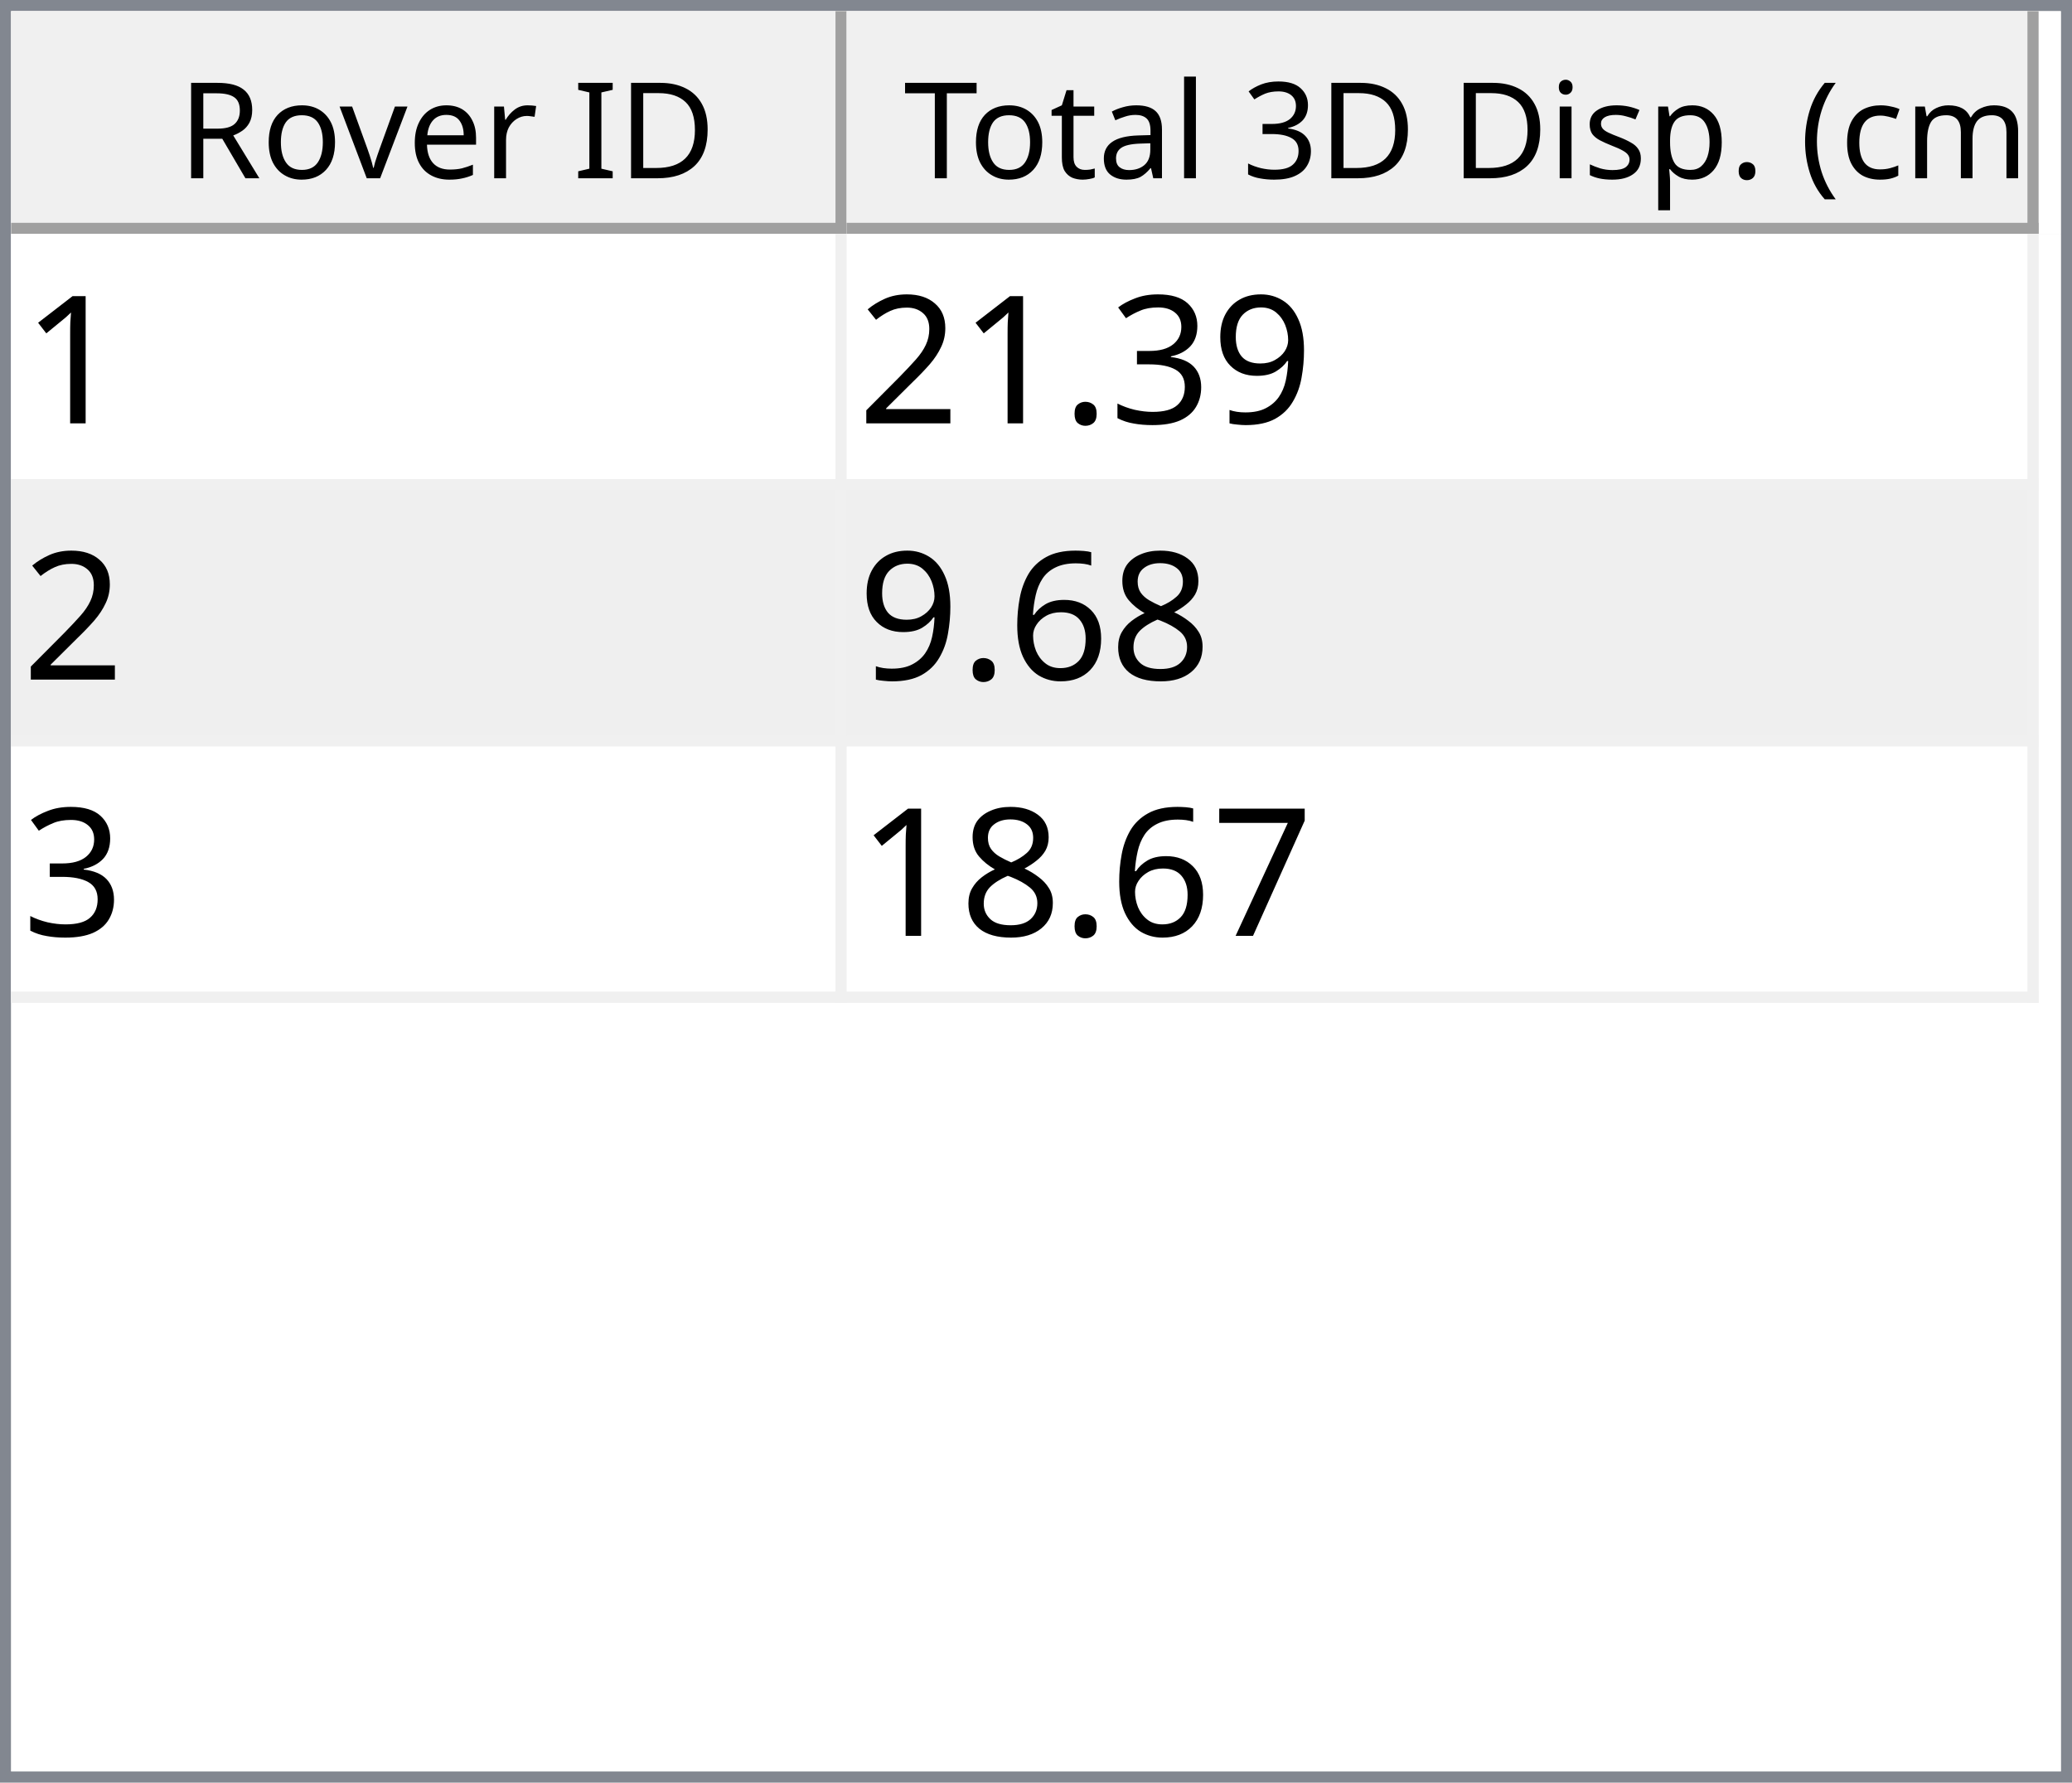
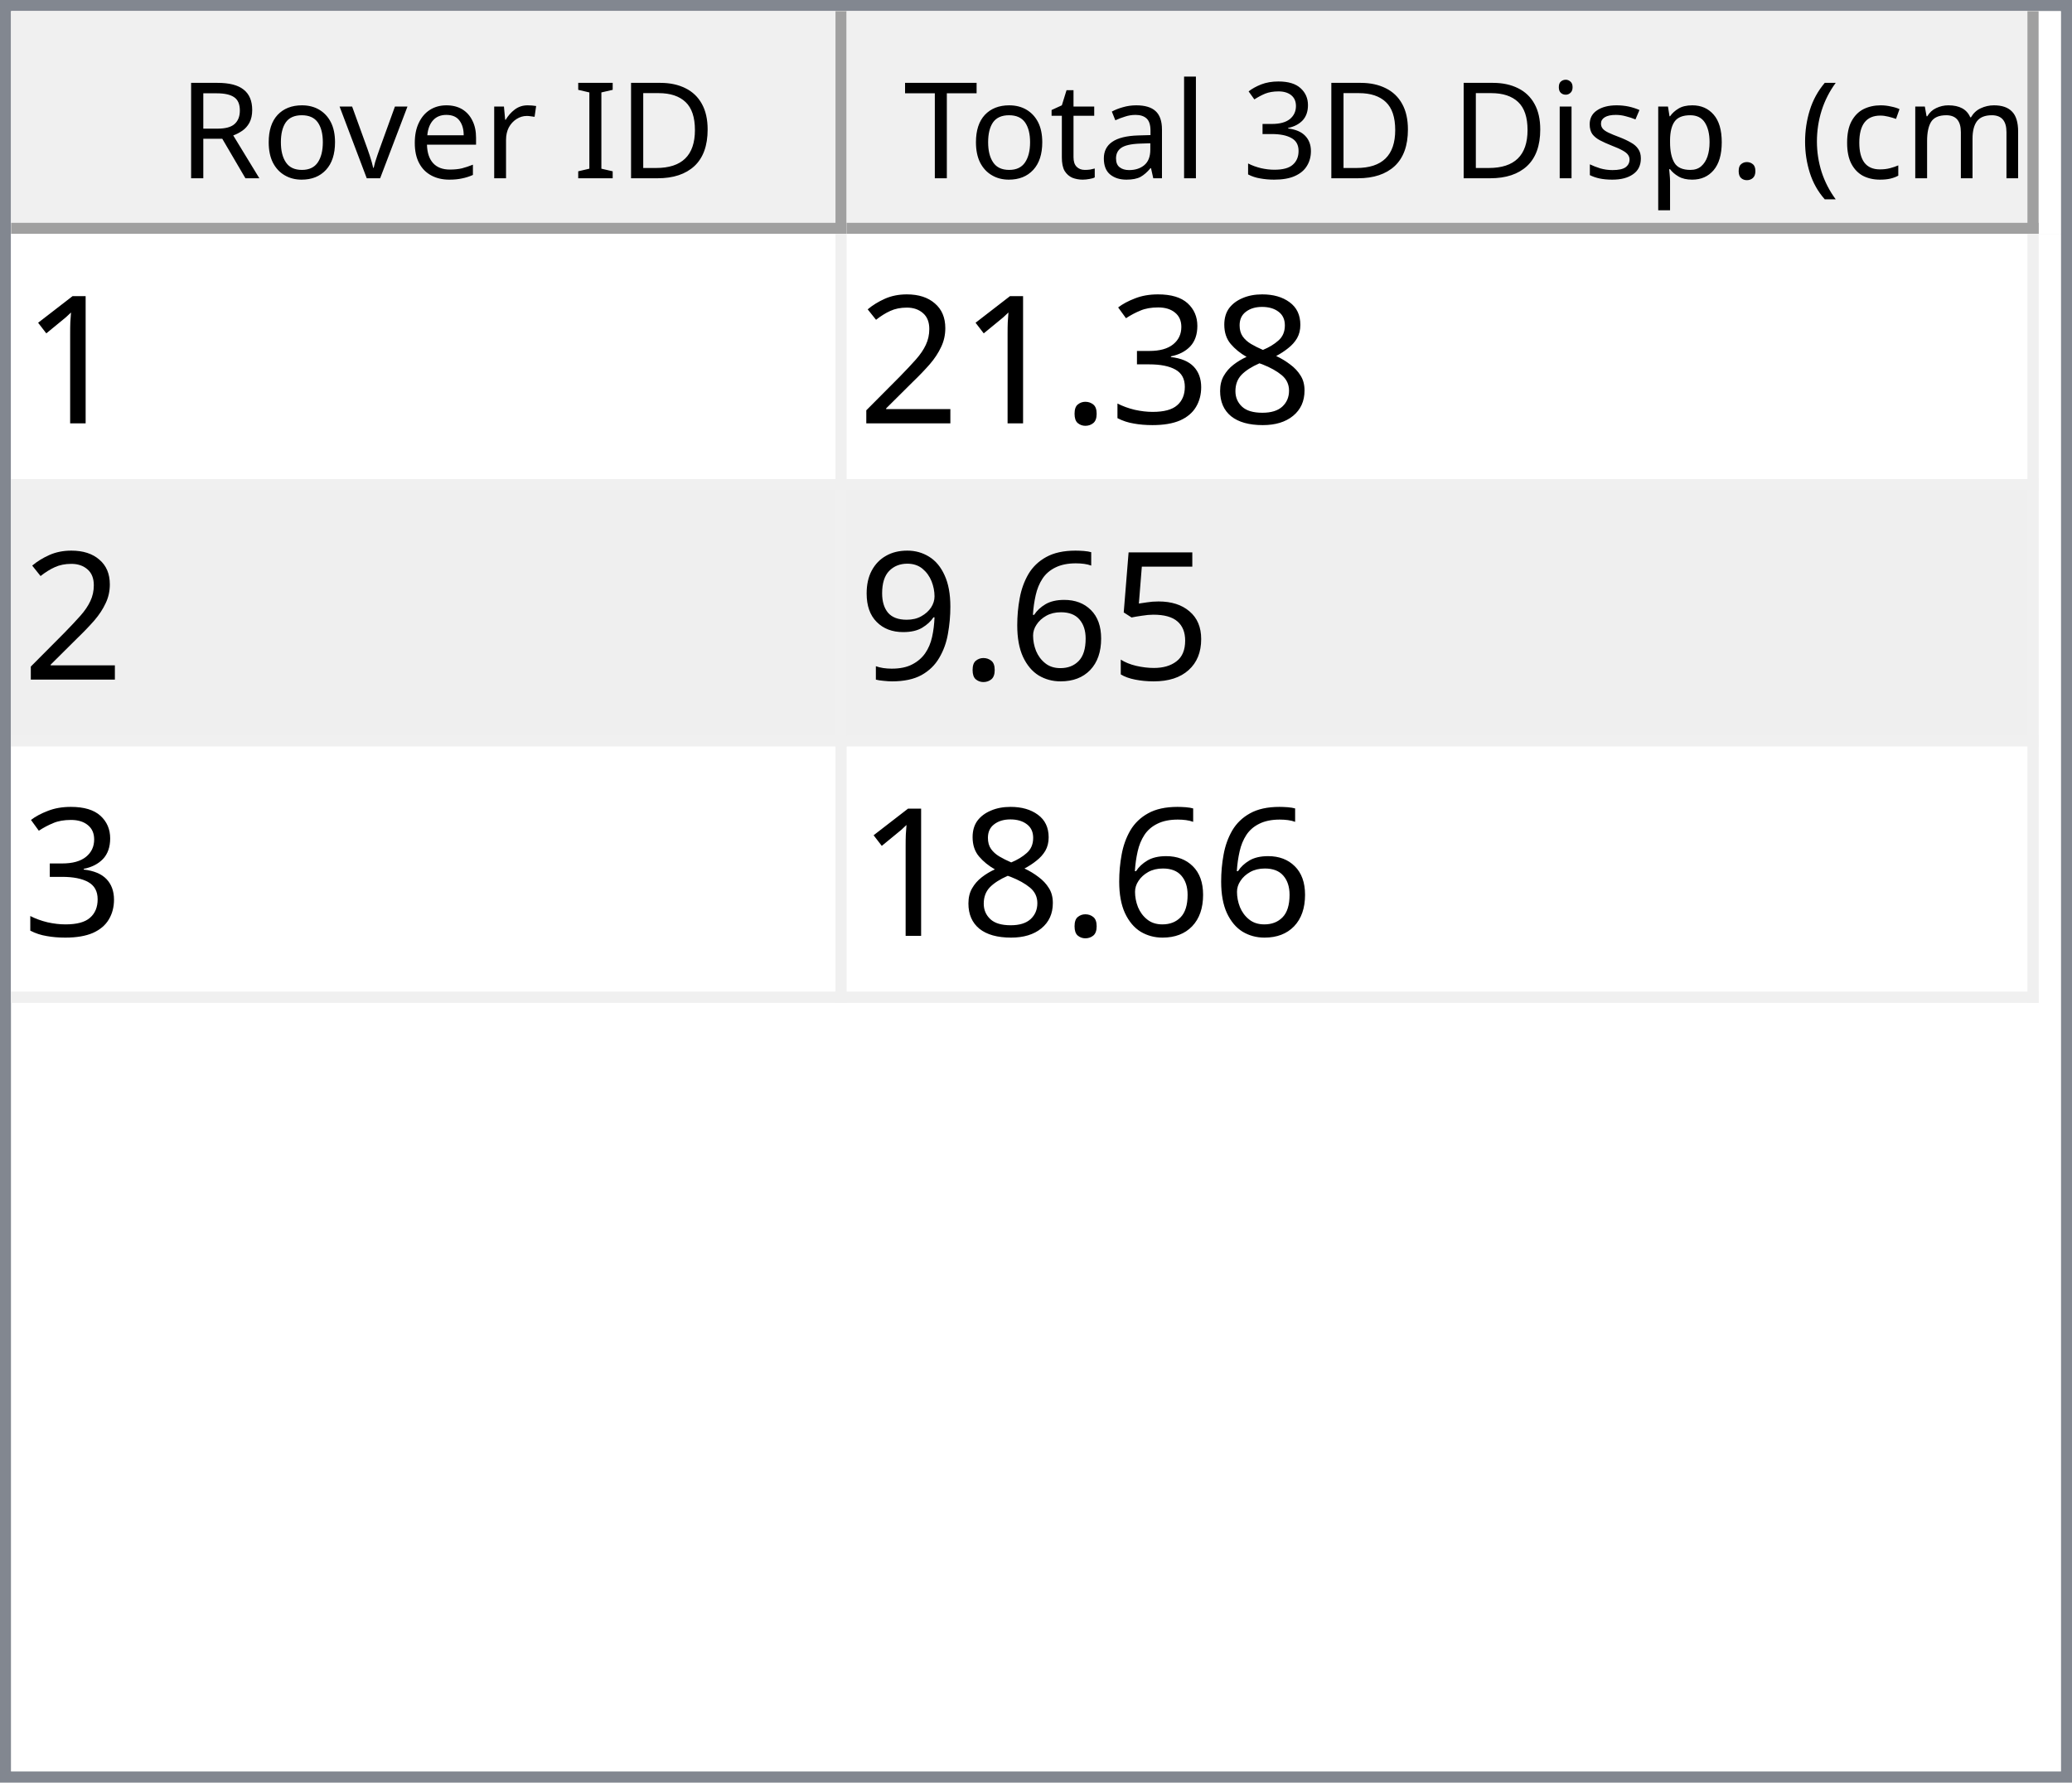
<svg xmlns="http://www.w3.org/2000/svg" style="fill-opacity:1; color-rendering:auto; color-interpolation:auto; text-rendering:auto; stroke:black; stroke-linecap:square; stroke-miterlimit:10; shape-rendering:auto; stroke-opacity:1; fill:black; stroke-dasharray:none; font-weight:normal; stroke-width:1; font-family:'Dialog'; font-style:normal; stroke-linejoin:miter; font-size:12px; stroke-dashoffset:0; image-rendering:auto;" width="186" height="160">
  <defs id="genericDefs" />
  <g>
    <defs id="defs1">
      <clipPath clipPathUnits="userSpaceOnUse" id="clipPath1">
        <path d="M0 0 L186 0 L186 160 L0 160 L0 0 Z" />
      </clipPath>
      <clipPath clipPathUnits="userSpaceOnUse" id="clipPath2">
        <path d="M0 0 L0 160 L186 160 L186 0 Z" />
      </clipPath>
      <clipPath clipPathUnits="userSpaceOnUse" id="clipPath3">
        <path d="M0 0 L0 20 L184 20 L184 0 Z" />
      </clipPath>
      <clipPath clipPathUnits="userSpaceOnUse" id="clipPath4">
        <path d="M0 0 L0 20 L75 20 L75 0 Z" />
      </clipPath>
      <clipPath clipPathUnits="userSpaceOnUse" id="clipPath5">
        <path d="M1 1 L1 19 L74 19 L74 1 Z" />
      </clipPath>
      <clipPath clipPathUnits="userSpaceOnUse" id="clipPath6">
        <path d="M0 0 L0 18 L73 18 L73 0 Z" />
      </clipPath>
      <clipPath clipPathUnits="userSpaceOnUse" id="clipPath7">
        <path d="M-0.5 -0.5 L-0.5 19.5 L74.5 19.5 L74.5 -0.5 Z" />
      </clipPath>
      <clipPath clipPathUnits="userSpaceOnUse" id="clipPath8">
        <path d="M0 0 L0 20 L107 20 L107 0 Z" />
      </clipPath>
      <clipPath clipPathUnits="userSpaceOnUse" id="clipPath9">
        <path d="M1 1 L1 19 L106 19 L106 1 Z" />
      </clipPath>
      <clipPath clipPathUnits="userSpaceOnUse" id="clipPath10">
        <path d="M0 0 L0 18 L105 18 L105 0 Z" />
      </clipPath>
      <clipPath clipPathUnits="userSpaceOnUse" id="clipPath11">
        <path d="M-0.5 -0.5 L-0.5 19.5 L106.5 19.5 L106.5 -0.5 Z" />
      </clipPath>
      <clipPath clipPathUnits="userSpaceOnUse" id="clipPath12">
        <path d="M0 0 L0 138 L184 138 L184 0 Z" />
      </clipPath>
      <clipPath clipPathUnits="userSpaceOnUse" id="clipPath13">
        <path d="M0 0 L0 69 L182 69 L182 0 Z" />
      </clipPath>
      <clipPath clipPathUnits="userSpaceOnUse" id="clipPath14">
        <path d="M-0.5 -0.5 L-0.5 68.5 L181.5 68.5 L181.5 -0.5 Z" />
      </clipPath>
      <clipPath clipPathUnits="userSpaceOnUse" id="clipPath15">
        <path d="M0 0 L0 22 L74 22 L74 0 Z" />
      </clipPath>
      <clipPath clipPathUnits="userSpaceOnUse" id="clipPath16">
        <path d="M0 0 L0 22 L106 22 L106 0 Z" />
      </clipPath>
      <font horiz-adv-x="64.551" id="font1">
        <font-face ascent="107.91" descent="25.098" units-per-em="100" style="font-style:normal; font-family:Segoe UI; font-weight:normal;" />
        <missing-glyph horiz-adv-x="64.551" d="M8.109 0 L8.109 68.266 L56.453 68.266 L56.453 0 L8.109 0 ZM15.328 7.234 L49.219 7.234 L49.219 61.031 L15.328 61.031 L15.328 7.234 Z" />
        <glyph unicode="D" horiz-adv-x="70.117" d="M9.188 0 L9.188 70.016 L28.516 70.016 Q65.531 70.016 65.531 35.891 Q65.531 19.672 55.25 9.836 Q44.969 0 27.734 0 L9.188 0 ZM17.391 62.594 L17.391 7.422 L27.828 7.422 Q41.609 7.422 49.273 14.797 Q56.938 22.172 56.938 35.688 Q56.938 62.594 28.328 62.594 L17.391 62.594 Z" />
        <glyph unicode="I" horiz-adv-x="26.611" d="M17.391 0 L9.188 0 L9.188 70.016 L17.391 70.016 L17.391 0 Z" />
        <glyph unicode=" " horiz-adv-x="27.393" d="" />
        <glyph unicode="r" horiz-adv-x="34.766" d="M34.188 41.891 Q32.078 43.5 28.125 43.5 Q23 43.5 19.555 38.672 Q16.109 33.844 16.109 25.484 L16.109 0 L8.109 0 L8.109 50 L16.109 50 L16.109 39.703 L16.312 39.703 Q18.016 44.969 21.531 47.922 Q25.047 50.875 29.391 50.875 Q32.516 50.875 34.188 50.203 L34.188 41.891 Z" />
        <glyph unicode="e" horiz-adv-x="52.295" d="M48.297 23 L12.984 23 Q13.188 14.656 17.484 10.109 Q21.781 5.562 29.297 5.562 Q37.75 5.562 44.828 11.141 L44.828 3.609 Q38.234 -1.172 27.391 -1.172 Q16.797 -1.172 10.742 5.641 Q4.688 12.453 4.688 24.812 Q4.688 36.469 11.305 43.82 Q17.922 51.172 27.734 51.172 Q37.547 51.172 42.922 44.828 Q48.297 38.484 48.297 27.203 L48.297 23 ZM40.094 29.781 Q40.047 36.719 36.75 40.578 Q33.453 44.438 27.594 44.438 Q21.922 44.438 17.969 40.383 Q14.016 36.328 13.094 29.781 L40.094 29.781 Z" />
        <glyph unicode="v" horiz-adv-x="47.9" d="M47.406 50 L27.484 0 L19.625 0 L0.688 50 L9.469 50 L22.172 13.672 Q23.578 9.672 23.922 6.688 L24.125 6.688 Q24.609 10.453 25.688 13.484 L38.969 50 L47.406 50 Z" />
        <glyph unicode="o" horiz-adv-x="58.594" d="M29 -1.172 Q17.922 -1.172 11.305 5.836 Q4.688 12.844 4.688 24.422 Q4.688 37.016 11.57 44.094 Q18.453 51.172 30.172 51.172 Q41.359 51.172 47.633 44.289 Q53.906 37.406 53.906 25.203 Q53.906 13.234 47.141 6.031 Q40.375 -1.172 29 -1.172 ZM29.594 44.438 Q21.875 44.438 17.383 39.188 Q12.891 33.938 12.891 24.703 Q12.891 15.828 17.43 10.695 Q21.969 5.562 29.594 5.562 Q37.359 5.562 41.531 10.594 Q45.703 15.625 45.703 24.906 Q45.703 34.281 41.531 39.359 Q37.359 44.438 29.594 44.438 Z" />
        <glyph unicode="R" horiz-adv-x="59.814" d="M59.375 0 L49.609 0 L37.891 19.625 Q36.281 22.359 34.766 24.289 Q33.25 26.219 31.664 27.438 Q30.078 28.656 28.25 29.219 Q26.422 29.781 24.125 29.781 L17.391 29.781 L17.391 0 L9.188 0 L9.188 70.016 L30.078 70.016 Q34.672 70.016 38.555 68.867 Q42.438 67.719 45.289 65.375 Q48.141 63.031 49.758 59.547 Q51.375 56.062 51.375 51.375 Q51.375 47.703 50.273 44.656 Q49.172 41.609 47.148 39.211 Q45.125 36.812 42.266 35.133 Q39.406 33.453 35.844 32.516 L35.844 32.328 Q37.594 31.547 38.891 30.547 Q40.188 29.547 41.359 28.18 Q42.531 26.812 43.68 25.078 Q44.828 23.344 46.234 21.047 L59.375 0 ZM17.391 62.594 L17.391 37.203 L28.516 37.203 Q31.594 37.203 34.203 38.133 Q36.812 39.062 38.719 40.797 Q40.625 42.531 41.703 45.047 Q42.781 47.562 42.781 50.688 Q42.781 56.297 39.141 59.445 Q35.5 62.594 28.609 62.594 L17.391 62.594 Z" />
        <glyph unicode=")" horiz-adv-x="30.176" d="M8.297 -15.922 L1.172 -15.922 Q16.406 2.344 16.406 26.812 Q16.406 51.469 1.078 70.016 L8.297 70.016 Q23.531 52.156 23.531 26.703 Q23.531 1.375 8.297 -15.922 Z" />
        <glyph unicode="m" horiz-adv-x="86.133" d="M79.109 0 L71.094 0 L71.094 28.719 Q71.094 37.016 68.531 40.727 Q65.969 44.438 59.906 44.438 Q54.781 44.438 51.195 39.75 Q47.609 35.062 47.609 28.516 L47.609 0 L39.594 0 L39.594 29.688 Q39.594 44.438 28.219 44.438 Q22.953 44.438 19.531 40.016 Q16.109 35.594 16.109 28.516 L16.109 0 L8.109 0 L8.109 50 L16.109 50 L16.109 42.094 L16.312 42.094 Q21.625 51.172 31.844 51.172 Q36.969 51.172 40.773 48.312 Q44.578 45.453 46 40.828 Q51.562 51.172 62.594 51.172 Q79.109 51.172 79.109 30.812 L79.109 0 Z" />
        <glyph unicode="c" horiz-adv-x="46.191" d="M42.188 2.297 Q36.422 -1.172 28.516 -1.172 Q17.828 -1.172 11.258 5.789 Q4.688 12.75 4.688 23.828 Q4.688 36.188 11.766 43.68 Q18.844 51.172 30.672 51.172 Q37.25 51.172 42.281 48.734 L42.281 40.531 Q36.719 44.438 30.375 44.438 Q22.703 44.438 17.797 38.945 Q12.891 33.453 12.891 24.516 Q12.891 15.719 17.508 10.641 Q22.125 5.562 29.891 5.562 Q36.422 5.562 42.188 9.906 L42.188 2.297 Z" />
        <glyph unicode="(" horiz-adv-x="30.176" d="M29.109 -15.922 L21.969 -15.922 Q6.844 1.375 6.844 26.703 Q6.844 52.156 21.969 70.016 L29.203 70.016 Q13.875 51.469 13.875 26.812 Q13.875 2.344 29.109 -15.922 Z" />
        <glyph unicode="." horiz-adv-x="21.68" d="M10.891 -1.078 Q8.641 -1.078 7.055 0.539 Q5.469 2.156 5.469 4.391 Q5.469 6.641 7.055 8.273 Q8.641 9.906 10.891 9.906 Q13.188 9.906 14.797 8.273 Q16.406 6.641 16.406 4.391 Q16.406 2.156 14.797 0.539 Q13.188 -1.078 10.891 -1.078 Z" />
        <glyph unicode="p" horiz-adv-x="58.789" d="M16.312 7.234 L16.109 7.234 L16.109 -23 L8.109 -23 L8.109 50 L16.109 50 L16.109 41.219 L16.312 41.219 Q22.219 51.172 33.594 51.172 Q43.266 51.172 48.688 44.461 Q54.109 37.75 54.109 26.469 Q54.109 13.922 48 6.375 Q41.891 -1.172 31.297 -1.172 Q21.578 -1.172 16.312 7.234 ZM16.109 27.391 L16.109 20.406 Q16.109 14.203 20.141 9.883 Q24.172 5.562 30.375 5.562 Q37.641 5.562 41.773 11.133 Q45.906 16.703 45.906 26.609 Q45.906 34.969 42.047 39.703 Q38.188 44.438 31.594 44.438 Q24.609 44.438 20.359 39.578 Q16.109 34.719 16.109 27.391 Z" />
        <glyph unicode="s" horiz-adv-x="42.432" d="M5.078 1.812 L5.078 10.406 Q11.625 5.562 19.484 5.562 Q30.031 5.562 30.031 12.594 Q30.031 14.594 29.125 15.992 Q28.219 17.391 26.68 18.461 Q25.141 19.531 23.07 20.383 Q21 21.234 18.609 22.172 Q15.281 23.484 12.766 24.828 Q10.25 26.172 8.57 27.859 Q6.891 29.547 6.031 31.695 Q5.172 33.844 5.172 36.719 Q5.172 40.234 6.789 42.945 Q8.406 45.656 11.086 47.484 Q13.766 49.312 17.211 50.242 Q20.656 51.172 24.312 51.172 Q30.812 51.172 35.938 48.922 L35.938 40.828 Q30.422 44.438 23.25 44.438 Q21 44.438 19.195 43.922 Q17.391 43.406 16.094 42.477 Q14.797 41.547 14.086 40.258 Q13.375 38.969 13.375 37.406 Q13.375 35.453 14.086 34.133 Q14.797 32.812 16.164 31.789 Q17.531 30.766 19.484 29.938 Q21.438 29.109 23.922 28.125 Q27.25 26.859 29.883 25.516 Q32.516 24.172 34.375 22.484 Q36.234 20.797 37.234 18.602 Q38.234 16.406 38.234 13.375 Q38.234 9.672 36.602 6.938 Q34.969 4.203 32.234 2.398 Q29.5 0.594 25.93 -0.289 Q22.359 -1.172 18.453 -1.172 Q10.75 -1.172 5.078 1.812 Z" />
        <glyph unicode="i" horiz-adv-x="24.219" d="M12.203 62.703 Q10.062 62.703 8.547 64.164 Q7.031 65.625 7.031 67.875 Q7.031 70.125 8.547 71.609 Q10.062 73.094 12.203 73.094 Q14.406 73.094 15.945 71.609 Q17.484 70.125 17.484 67.875 Q17.484 65.719 15.945 64.211 Q14.406 62.703 12.203 62.703 ZM16.109 0 L8.109 0 L8.109 50 L16.109 50 L16.109 0 Z" />
        <glyph unicode="3" horiz-adv-x="53.906" d="M46.531 19.828 Q46.531 15.094 44.75 11.211 Q42.969 7.328 39.719 4.57 Q36.469 1.812 31.93 0.297 Q27.391 -1.219 21.922 -1.219 Q11.922 -1.219 6 2.594 L6 11.188 Q13.094 5.609 22.219 5.609 Q25.875 5.609 28.828 6.539 Q31.781 7.469 33.906 9.227 Q36.031 10.984 37.18 13.477 Q38.328 15.969 38.328 19.094 Q38.328 32.812 18.797 32.812 L12.984 32.812 L12.984 39.594 L18.5 39.594 Q35.797 39.594 35.797 52.484 Q35.797 64.406 22.609 64.406 Q15.188 64.406 8.688 59.422 L8.688 67.188 Q15.375 71.188 24.609 71.188 Q29 71.188 32.57 69.969 Q36.141 68.75 38.68 66.555 Q41.219 64.359 42.609 61.281 Q44 58.203 44 54.5 Q44 40.672 30.031 36.719 L30.031 36.531 Q33.594 36.141 36.625 34.797 Q39.656 33.453 41.852 31.305 Q44.047 29.156 45.289 26.25 Q46.531 23.344 46.531 19.828 Z" />
        <glyph unicode="l" horiz-adv-x="24.219" d="M16.109 0 L8.109 0 L8.109 74.031 L16.109 74.031 L16.109 0 Z" />
        <glyph unicode="a" horiz-adv-x="50.879" d="M43.891 0 L35.891 0 L35.891 7.812 L35.688 7.812 Q30.469 -1.172 20.312 -1.172 Q12.844 -1.172 8.617 2.781 Q4.391 6.734 4.391 13.281 Q4.391 27.297 20.906 29.594 L35.891 31.688 Q35.891 44.438 25.594 44.438 Q16.547 44.438 9.281 38.281 L9.281 46.484 Q16.656 51.172 26.266 51.172 Q43.891 51.172 43.891 32.516 L43.891 0 ZM35.891 25.297 L23.828 23.641 Q18.266 22.859 15.43 20.875 Q12.594 18.891 12.594 13.875 Q12.594 10.203 15.211 7.883 Q17.828 5.562 22.172 5.562 Q28.125 5.562 32.008 9.742 Q35.891 13.922 35.891 20.312 L35.891 25.297 Z" />
        <glyph unicode="t" horiz-adv-x="33.887" d="M31.297 0.484 Q28.469 -1.078 23.828 -1.078 Q10.688 -1.078 10.688 13.578 L10.688 43.172 L2.094 43.172 L2.094 50 L10.688 50 L10.688 62.203 L18.703 64.797 L18.703 50 L31.297 50 L31.297 43.172 L18.703 43.172 L18.703 14.984 Q18.703 9.969 20.414 7.82 Q22.125 5.672 26.078 5.672 Q29.109 5.672 31.297 7.328 L31.297 0.484 Z" />
        <glyph unicode="T" horiz-adv-x="52.393" d="M50.594 62.594 L30.375 62.594 L30.375 0 L22.172 0 L22.172 62.594 L2 62.594 L2 70.016 L50.594 70.016 L50.594 62.594 Z" />
      </font>
      <font horiz-adv-x="75.0" id="font2">
        <font-face ascent="100.537" descent="21.973" units-per-em="100" style="font-style:normal; font-family:sans-serif; font-weight:normal;" />
        <missing-glyph horiz-adv-x="75.0" d="M12.5 0 L12.5 62.5 L62.5 62.5 L62.5 0 L12.5 0 ZM14.062 1.562 L60.938 1.562 L60.938 60.938 L14.062 60.938 L14.062 1.562 Z" />
        <glyph unicode="1" horiz-adv-x="55.615" d="M37.25 0 L28.469 0 L28.469 56 Q25.297 52.984 20.141 49.953 Q14.984 46.922 10.891 45.406 L10.891 53.906 Q18.266 57.375 23.781 62.305 Q29.297 67.234 31.594 71.875 L37.25 71.875 L37.25 0 Z" />
-         <glyph unicode="9" horiz-adv-x="55.615" d="M5.469 16.547 L13.922 17.328 Q14.984 11.375 18.016 8.688 Q21.047 6 25.781 6 Q29.828 6 32.883 7.859 Q35.938 9.719 37.891 12.82 Q39.844 15.922 41.164 21.195 Q42.484 26.469 42.484 31.938 Q42.484 32.516 42.438 33.688 Q39.797 29.5 35.234 26.883 Q30.672 24.266 25.344 24.266 Q16.453 24.266 10.305 30.711 Q4.156 37.156 4.156 47.703 Q4.156 58.594 10.578 65.234 Q17 71.875 26.656 71.875 Q33.641 71.875 39.43 68.117 Q45.219 64.359 48.219 57.398 Q51.219 50.438 51.219 37.25 Q51.219 23.531 48.242 15.406 Q45.266 7.281 39.383 3.031 Q33.5 -1.219 25.594 -1.219 Q17.188 -1.219 11.867 3.445 Q6.547 8.109 5.469 16.547 ZM41.453 48.141 Q41.453 55.719 37.43 60.156 Q33.406 64.594 27.734 64.594 Q21.875 64.594 17.531 59.812 Q13.188 55.031 13.188 47.406 Q13.188 40.578 17.312 36.305 Q21.438 32.031 27.484 32.031 Q33.594 32.031 37.523 36.305 Q41.453 40.578 41.453 48.141 Z" />
+         <glyph unicode="8" horiz-adv-x="55.615" d="M17.672 38.812 Q12.203 40.828 9.57 44.539 Q6.938 48.25 6.938 53.422 Q6.938 61.234 12.555 66.555 Q18.172 71.875 27.484 71.875 Q36.859 71.875 42.578 66.43 Q48.297 60.984 48.297 53.172 Q48.297 48.188 45.68 44.508 Q43.062 40.828 37.75 38.812 Q44.344 36.672 47.781 31.883 Q51.219 27.094 51.219 20.453 Q51.219 11.281 44.727 5.031 Q38.234 -1.219 27.641 -1.219 Q17.047 -1.219 10.547 5.055 Q4.047 11.328 4.047 20.703 Q4.047 27.688 7.594 32.398 Q11.141 37.109 17.672 38.812 ZM15.922 53.719 Q15.922 48.641 19.195 45.414 Q22.469 42.188 27.688 42.188 Q32.766 42.188 36.016 45.383 Q39.266 48.578 39.266 53.219 Q39.266 58.062 35.914 61.359 Q32.562 64.656 27.594 64.656 Q22.562 64.656 19.242 61.43 Q15.922 58.203 15.922 53.719 ZM13.094 20.656 Q13.094 16.891 14.875 13.375 Q16.656 9.859 20.172 7.93 Q23.688 6 27.734 6 Q34.031 6 38.133 10.055 Q42.234 14.109 42.234 20.359 Q42.234 26.703 38.016 30.859 Q33.797 35.016 27.438 35.016 Q21.234 35.016 17.164 30.914 Q13.094 26.812 13.094 20.656 Z" />
        <glyph unicode="3" horiz-adv-x="55.615" d="M4.203 18.891 L12.984 20.062 Q14.5 12.594 18.141 9.297 Q21.781 6 27 6 Q33.203 6 37.477 10.297 Q41.75 14.594 41.75 20.953 Q41.75 27 37.797 30.93 Q33.844 34.859 27.734 34.859 Q25.25 34.859 21.531 33.891 L22.516 41.609 Q23.391 41.5 23.922 41.5 Q29.547 41.5 34.039 44.43 Q38.531 47.359 38.531 53.469 Q38.531 58.297 35.258 61.477 Q31.984 64.656 26.812 64.656 Q21.688 64.656 18.266 61.43 Q14.844 58.203 13.875 51.766 L5.078 53.328 Q6.688 62.156 12.398 67.016 Q18.109 71.875 26.609 71.875 Q32.469 71.875 37.398 69.359 Q42.328 66.844 44.945 62.5 Q47.562 58.156 47.562 53.266 Q47.562 48.641 45.07 44.828 Q42.578 41.016 37.703 38.766 Q44.047 37.312 47.562 32.695 Q51.078 28.078 51.078 21.141 Q51.078 11.766 44.242 5.25 Q37.406 -1.266 26.953 -1.266 Q17.531 -1.266 11.305 4.352 Q5.078 9.969 4.203 18.891 Z" />
        <glyph unicode="." horiz-adv-x="27.783" d="M9.078 0 L9.078 10.016 L19.094 10.016 L19.094 0 L9.078 0 Z" />
        <glyph unicode="2" horiz-adv-x="55.615" d="M50.344 8.453 L50.344 0 L3.031 0 Q2.938 3.172 4.047 6.109 Q5.859 10.938 9.836 15.625 Q13.812 20.312 21.344 26.469 Q33.016 36.031 37.117 41.625 Q41.219 47.219 41.219 52.203 Q41.219 57.422 37.477 61.008 Q33.734 64.594 27.734 64.594 Q21.391 64.594 17.578 60.789 Q13.766 56.984 13.719 50.25 L4.688 51.172 Q5.609 61.281 11.664 66.578 Q17.719 71.875 27.938 71.875 Q38.234 71.875 44.242 66.164 Q50.25 60.453 50.25 52 Q50.25 47.703 48.492 43.555 Q46.734 39.406 42.656 34.812 Q38.578 30.219 29.109 22.219 Q21.188 15.578 18.945 13.211 Q16.703 10.844 15.234 8.453 L50.344 8.453 Z" />
-         <glyph unicode="8" horiz-adv-x="55.615" d="M17.672 38.812 Q12.203 40.828 9.57 44.539 Q6.938 48.25 6.938 53.422 Q6.938 61.234 12.555 66.555 Q18.172 71.875 27.484 71.875 Q36.859 71.875 42.578 66.43 Q48.297 60.984 48.297 53.172 Q48.297 48.188 45.68 44.508 Q43.062 40.828 37.75 38.812 Q44.344 36.672 47.781 31.883 Q51.219 27.094 51.219 20.453 Q51.219 11.281 44.727 5.031 Q38.234 -1.219 27.641 -1.219 Q17.047 -1.219 10.547 5.055 Q4.047 11.328 4.047 20.703 Q4.047 27.688 7.594 32.398 Q11.141 37.109 17.672 38.812 ZM15.922 53.719 Q15.922 48.641 19.195 45.414 Q22.469 42.188 27.688 42.188 Q32.766 42.188 36.016 45.383 Q39.266 48.578 39.266 53.219 Q39.266 58.062 35.914 61.359 Q32.562 64.656 27.594 64.656 Q22.562 64.656 19.242 61.43 Q15.922 58.203 15.922 53.719 ZM13.094 20.656 Q13.094 16.891 14.875 13.375 Q16.656 9.859 20.172 7.93 Q23.688 6 27.734 6 Q34.031 6 38.133 10.055 Q42.234 14.109 42.234 20.359 Q42.234 26.703 38.016 30.859 Q33.797 35.016 27.438 35.016 Q21.234 35.016 17.164 30.914 Q13.094 26.812 13.094 20.656 Z" />
+         <glyph unicode="5" horiz-adv-x="55.615" d="M4.156 18.75 L13.375 19.531 Q14.406 12.797 18.141 9.398 Q21.875 6 27.156 6 Q33.5 6 37.891 10.789 Q42.281 15.578 42.281 23.484 Q42.281 31 38.062 35.352 Q33.844 39.703 27 39.703 Q22.75 39.703 19.336 37.773 Q15.922 35.844 13.969 32.766 L5.719 33.844 L12.641 70.609 L48.25 70.609 L48.25 62.203 L19.672 62.203 L15.828 42.969 Q22.266 47.469 29.344 47.469 Q38.719 47.469 45.164 40.969 Q51.609 34.469 51.609 24.266 Q51.609 14.547 45.953 7.469 Q39.062 -1.219 27.156 -1.219 Q17.391 -1.219 11.211 4.25 Q5.031 9.719 4.156 18.75 Z" />
        <glyph unicode="6" horiz-adv-x="55.615" d="M49.75 54.047 L41.016 53.375 Q39.844 58.547 37.703 60.891 Q34.125 64.656 28.906 64.656 Q24.703 64.656 21.531 62.312 Q17.391 59.281 14.992 53.469 Q12.594 47.656 12.5 36.922 Q15.672 41.75 20.266 44.094 Q24.859 46.438 29.891 46.438 Q38.672 46.438 44.852 39.969 Q51.031 33.5 51.031 23.25 Q51.031 16.5 48.125 10.719 Q45.219 4.938 40.141 1.859 Q35.062 -1.219 28.609 -1.219 Q17.625 -1.219 10.695 6.859 Q3.766 14.938 3.766 33.5 Q3.766 54.25 11.422 63.672 Q18.109 71.875 29.438 71.875 Q37.891 71.875 43.289 67.141 Q48.688 62.406 49.75 54.047 ZM13.875 23.188 Q13.875 18.656 15.797 14.508 Q17.719 10.359 21.188 8.18 Q24.656 6 28.469 6 Q34.031 6 38.039 10.492 Q42.047 14.984 42.047 22.703 Q42.047 30.125 38.086 34.398 Q34.125 38.672 28.125 38.672 Q22.172 38.672 18.023 34.398 Q13.875 30.125 13.875 23.188 Z" />
-         <glyph unicode="7" horiz-adv-x="55.615" d="M4.734 62.203 L4.734 70.656 L51.078 70.656 L51.078 63.812 Q44.234 56.547 37.523 44.484 Q30.812 32.422 27.156 19.672 Q24.516 10.688 23.781 0 L14.75 0 Q14.891 8.453 18.062 20.414 Q21.234 32.375 27.172 43.484 Q33.109 54.594 39.797 62.203 L4.734 62.203 Z" />
+         <glyph unicode="9" horiz-adv-x="55.615" d="M5.469 16.547 L13.922 17.328 Q14.984 11.375 18.016 8.688 Q21.047 6 25.781 6 Q29.828 6 32.883 7.859 Q35.938 9.719 37.891 12.82 Q39.844 15.922 41.164 21.195 Q42.484 26.469 42.484 31.938 Q42.484 32.516 42.438 33.688 Q39.797 29.5 35.234 26.883 Q30.672 24.266 25.344 24.266 Q16.453 24.266 10.305 30.711 Q4.156 37.156 4.156 47.703 Q4.156 58.594 10.578 65.234 Q17 71.875 26.656 71.875 Q33.641 71.875 39.43 68.117 Q45.219 64.359 48.219 57.398 Q51.219 50.438 51.219 37.25 Q51.219 23.531 48.242 15.406 Q45.266 7.281 39.383 3.031 Q33.5 -1.219 25.594 -1.219 Q17.188 -1.219 11.867 3.445 Q6.547 8.109 5.469 16.547 ZM41.453 48.141 Q41.453 55.719 37.43 60.156 Q33.406 64.594 27.734 64.594 Q21.875 64.594 17.531 59.812 Q13.188 55.031 13.188 47.406 Q13.188 40.578 17.312 36.305 Q21.438 32.031 27.484 32.031 Q33.594 32.031 37.523 36.305 Q41.453 40.578 41.453 48.141 Z" />
      </font>
    </defs>
    <g style="fill:white; stroke:white;">
      <rect x="0" y="0" width="186" style="clip-path:url(#clipPath1); stroke:none;" height="160" />
    </g>
    <g style="fill:white; text-rendering:optimizeSpeed; color-rendering:optimizeSpeed; image-rendering:optimizeSpeed; shape-rendering:crispEdges; stroke:white; color-interpolation:sRGB;">
      <rect x="0" width="186" height="160" y="0" style="stroke:none;" />
      <path style="stroke:none;" d="M0 160 L186 160 L186 0 L0 0 Z" />
    </g>
    <g style="fill:rgb(240,240,240); font-family:'Segoe UI'; stroke:rgb(240,240,240);">
      <rect x="0" y="0" width="186" style="clip-path:url(#clipPath2); stroke:none;" height="160" />
    </g>
    <g style="fill:rgb(130,135,144); font-family:'Segoe UI'; stroke:rgb(130,135,144);">
      <path d="M0 0 L186 0 L186 160 L0 160 L0 0 ZM1 1 L185 1 L185 159 L1 159 L1 1 Z" style="fill-rule:evenodd; clip-path:url(#clipPath2); stroke:none;" />
    </g>
    <g style="fill:white; font-family:'Segoe UI'; stroke:white;" transform="translate(1,1)">
      <rect x="0" y="0" width="184" style="clip-path:url(#clipPath3); stroke:none;" height="20" />
    </g>
    <g style="fill:rgb(240,240,240); font-family:'Segoe UI'; stroke:rgb(240,240,240);" transform="translate(1,1)">
      <rect x="0" y="0" width="75" style="clip-path:url(#clipPath4); stroke:none;" height="20" />
    </g>
    <g style="font-family:'Segoe UI';" transform="translate(2,2)">
      <text x="14" xml:space="preserve" y="14" style="clip-path:url(#clipPath6); stroke:none;">Rover ID</text>
    </g>
    <g style="fill:rgb(160,160,160); font-family:'Segoe UI'; stroke:rgb(160,160,160); stroke-linejoin:bevel;" transform="translate(1.5,1.5)">
      <line x1="74" x2="74" y1="0" style="fill:none; clip-path:url(#clipPath7);" y2="19" />
    </g>
    <g style="fill:rgb(160,160,160); font-family:'Segoe UI'; stroke:rgb(160,160,160); stroke-linejoin:bevel;" transform="matrix(1,0,0,1,1,1) translate(0.5,0.5)">
      <line x1="0" x2="74" y1="19" style="fill:none; clip-path:url(#clipPath7);" y2="19" />
    </g>
    <g style="fill:rgb(240,240,240); font-family:'Segoe UI'; stroke:rgb(240,240,240);" transform="translate(76,1)">
      <rect x="0" y="0" width="107" style="clip-path:url(#clipPath8); stroke:none;" height="20" />
    </g>
    <g style="font-family:'Segoe UI';" transform="translate(77,2)">
      <text x="1" xml:space="preserve" y="14" style="clip-path:url(#clipPath10); stroke:none;"> Total 3D Disp. (cm)</text>
    </g>
    <g style="fill:rgb(160,160,160); font-family:'Segoe UI'; stroke:rgb(160,160,160); stroke-linejoin:bevel;" transform="translate(76.5,1.5)">
      <line x1="106" x2="106" y1="0" style="fill:none; clip-path:url(#clipPath11);" y2="19" />
    </g>
    <g style="fill:rgb(160,160,160); font-family:'Segoe UI'; stroke:rgb(160,160,160); stroke-linejoin:bevel;" transform="matrix(1,0,0,1,76,1) translate(0.5,0.5)">
      <line x1="0" x2="106" y1="19" style="fill:none; clip-path:url(#clipPath11);" y2="19" />
    </g>
    <g style="fill:white; font-family:'Segoe UI'; stroke:white;" transform="translate(1,21)">
      <rect x="0" y="0" width="184" style="clip-path:url(#clipPath12); stroke:none;" height="138" />
    </g>
    <g style="fill:rgb(240,240,240); font-size:16px; font-family:sans-serif; stroke:rgb(240,240,240);" transform="translate(1,21)">
      <rect x="0" y="0" width="182" style="clip-path:url(#clipPath13); stroke:none;" height="69" />
      <line transform="translate(0.5,0.5)" x1="0" x2="181" y1="22" style="clip-path:url(#clipPath14); fill:none; stroke-linejoin:bevel;" y2="22" />
    </g>
    <g transform="matrix(1,0,0,1,1,21) translate(0.5,0.5)" style="fill:rgb(240,240,240); font-size:16px; font-family:sans-serif; stroke:rgb(240,240,240); stroke-linejoin:bevel;">
      <line x1="0" x2="181" y1="45" style="fill:none; clip-path:url(#clipPath14);" y2="45" />
    </g>
    <g transform="matrix(1,0,0,1,1,21) translate(0.5,0.5)" style="fill:rgb(240,240,240); font-size:16px; font-family:sans-serif; stroke:rgb(240,240,240); stroke-linejoin:bevel;">
      <line x1="0" x2="181" y1="68" style="fill:none; clip-path:url(#clipPath14);" y2="68" />
    </g>
    <g transform="matrix(1,0,0,1,1,21) translate(0.5,0.5)" style="fill:rgb(240,240,240); font-size:16px; font-family:sans-serif; stroke:rgb(240,240,240); stroke-linejoin:bevel;">
      <line x1="74" x2="74" y1="0" style="fill:none; clip-path:url(#clipPath14);" y2="68" />
    </g>
    <g transform="matrix(1,0,0,1,1,21) translate(0.5,0.5)" style="fill:rgb(240,240,240); font-size:16px; font-family:sans-serif; stroke:rgb(240,240,240); stroke-linejoin:bevel;">
      <line x1="181" x2="181" y1="0" style="fill:none; clip-path:url(#clipPath14);" y2="68" />
    </g>
    <g style="fill:white; font-size:16px; font-family:sans-serif; stroke:white;" transform="matrix(1,0,0,1,1,21)">
      <rect x="0" y="0" width="74" style="clip-path:url(#clipPath15); stroke:none;" height="22" />
      <text x="1" y="17" style="fill:black; clip-path:url(#clipPath15); stroke:none;" xml:space="preserve">1</text>
    </g>
    <g style="fill:white; font-size:16px; font-family:sans-serif; stroke:white;" transform="matrix(1,0,0,1,1,21) translate(75,0)">
      <rect x="0" y="0" width="106" style="clip-path:url(#clipPath16); stroke:none;" height="22" />
-       <text x="1" y="17" style="fill:black; clip-path:url(#clipPath16); stroke:none;" xml:space="preserve">21.39</text>
+       <text x="1" y="17" style="fill:black; clip-path:url(#clipPath16); stroke:none;" xml:space="preserve">21.38</text>
    </g>
    <g style="fill:rgb(239,239,239); font-size:16px; font-family:sans-serif; stroke:rgb(239,239,239);" transform="matrix(1,0,0,1,1,21) translate(0,23)">
      <rect x="0" y="0" width="74" style="clip-path:url(#clipPath15); stroke:none;" height="22" />
      <text x="1" y="17" style="fill:black; clip-path:url(#clipPath15); stroke:none;" xml:space="preserve">2</text>
    </g>
    <g style="fill:rgb(239,239,239); font-size:16px; font-family:sans-serif; stroke:rgb(239,239,239);" transform="matrix(1,0,0,1,1,21) translate(75,23)">
      <rect x="0" y="0" width="106" style="clip-path:url(#clipPath16); stroke:none;" height="22" />
-       <text x="1" y="17" style="fill:black; clip-path:url(#clipPath16); stroke:none;" xml:space="preserve">9.68</text>
+       <text x="1" y="17" style="fill:black; clip-path:url(#clipPath16); stroke:none;" xml:space="preserve">9.65</text>
    </g>
    <g style="fill:white; font-size:16px; font-family:sans-serif; stroke:white;" transform="matrix(1,0,0,1,1,21) translate(0,46)">
      <rect x="0" y="0" width="74" style="clip-path:url(#clipPath15); stroke:none;" height="22" />
      <text x="1" y="17" style="fill:black; clip-path:url(#clipPath15); stroke:none;" xml:space="preserve">3</text>
    </g>
    <g style="fill:white; font-size:16px; font-family:sans-serif; stroke:white;" transform="matrix(1,0,0,1,1,21) translate(75,46)">
      <rect x="0" y="0" width="106" style="clip-path:url(#clipPath16); stroke:none;" height="22" />
-       <text x="1" y="17" style="fill:black; clip-path:url(#clipPath16); stroke:none;" xml:space="preserve">18.67</text>
+       <text x="1" y="17" style="fill:black; clip-path:url(#clipPath16); stroke:none;" xml:space="preserve">18.66</text>
    </g>
  </g>
</svg>
